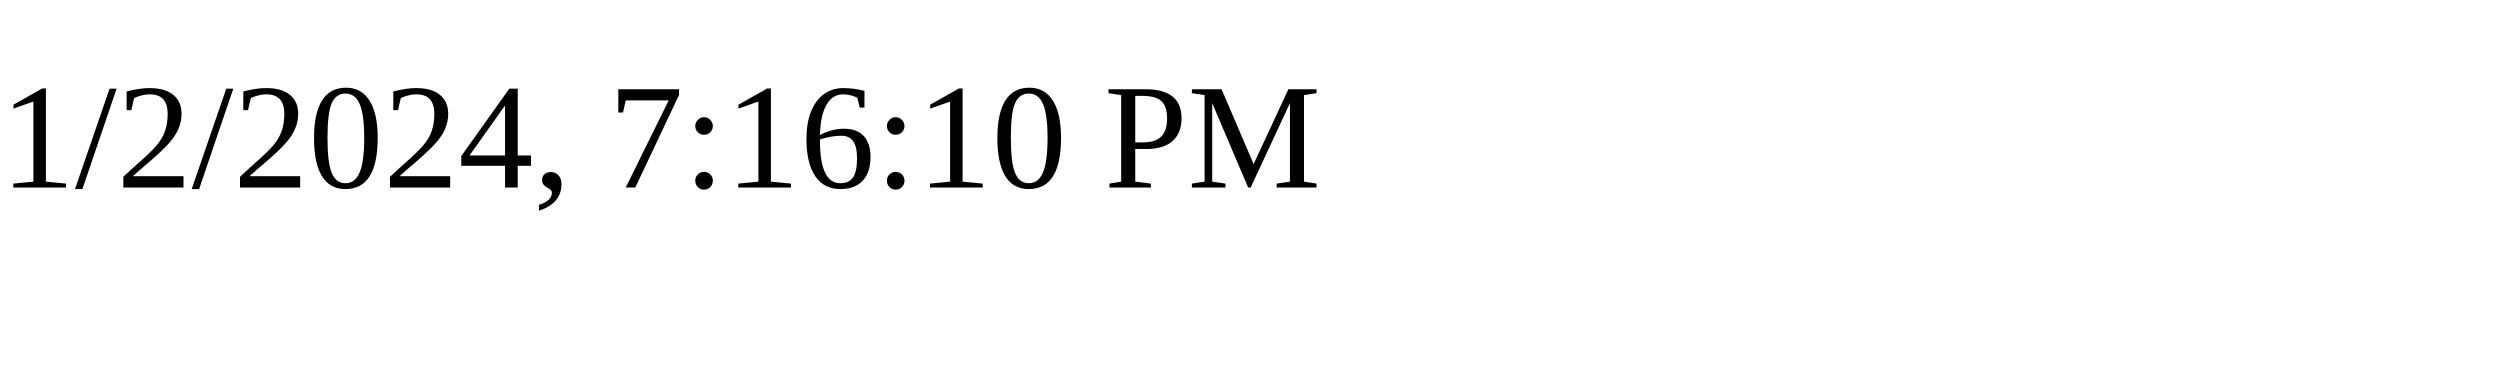
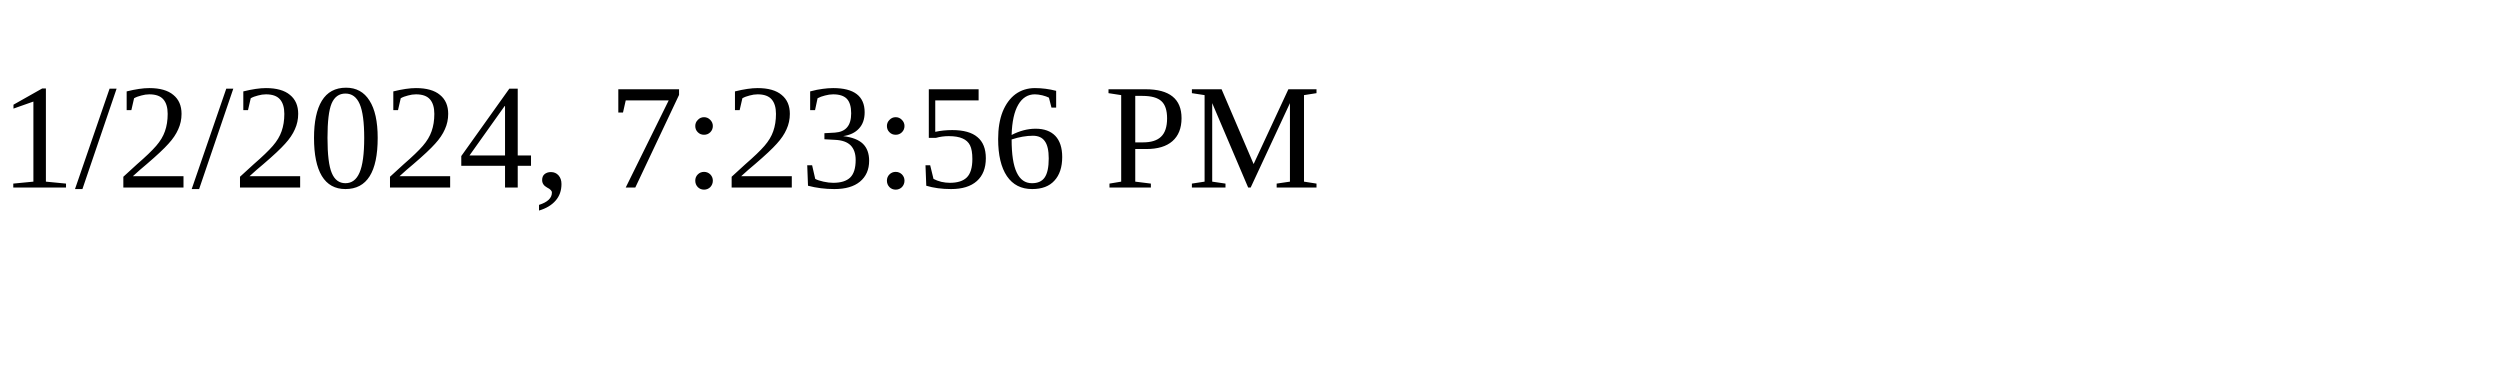
<svg xmlns="http://www.w3.org/2000/svg" height="30" width="200">
-   <text x="0" y="15">1/2/2024, 7:16:10 PM</text>
+   <text x="0" y="15">1/2/2024, 7:23:56 PM</text>
</svg>
